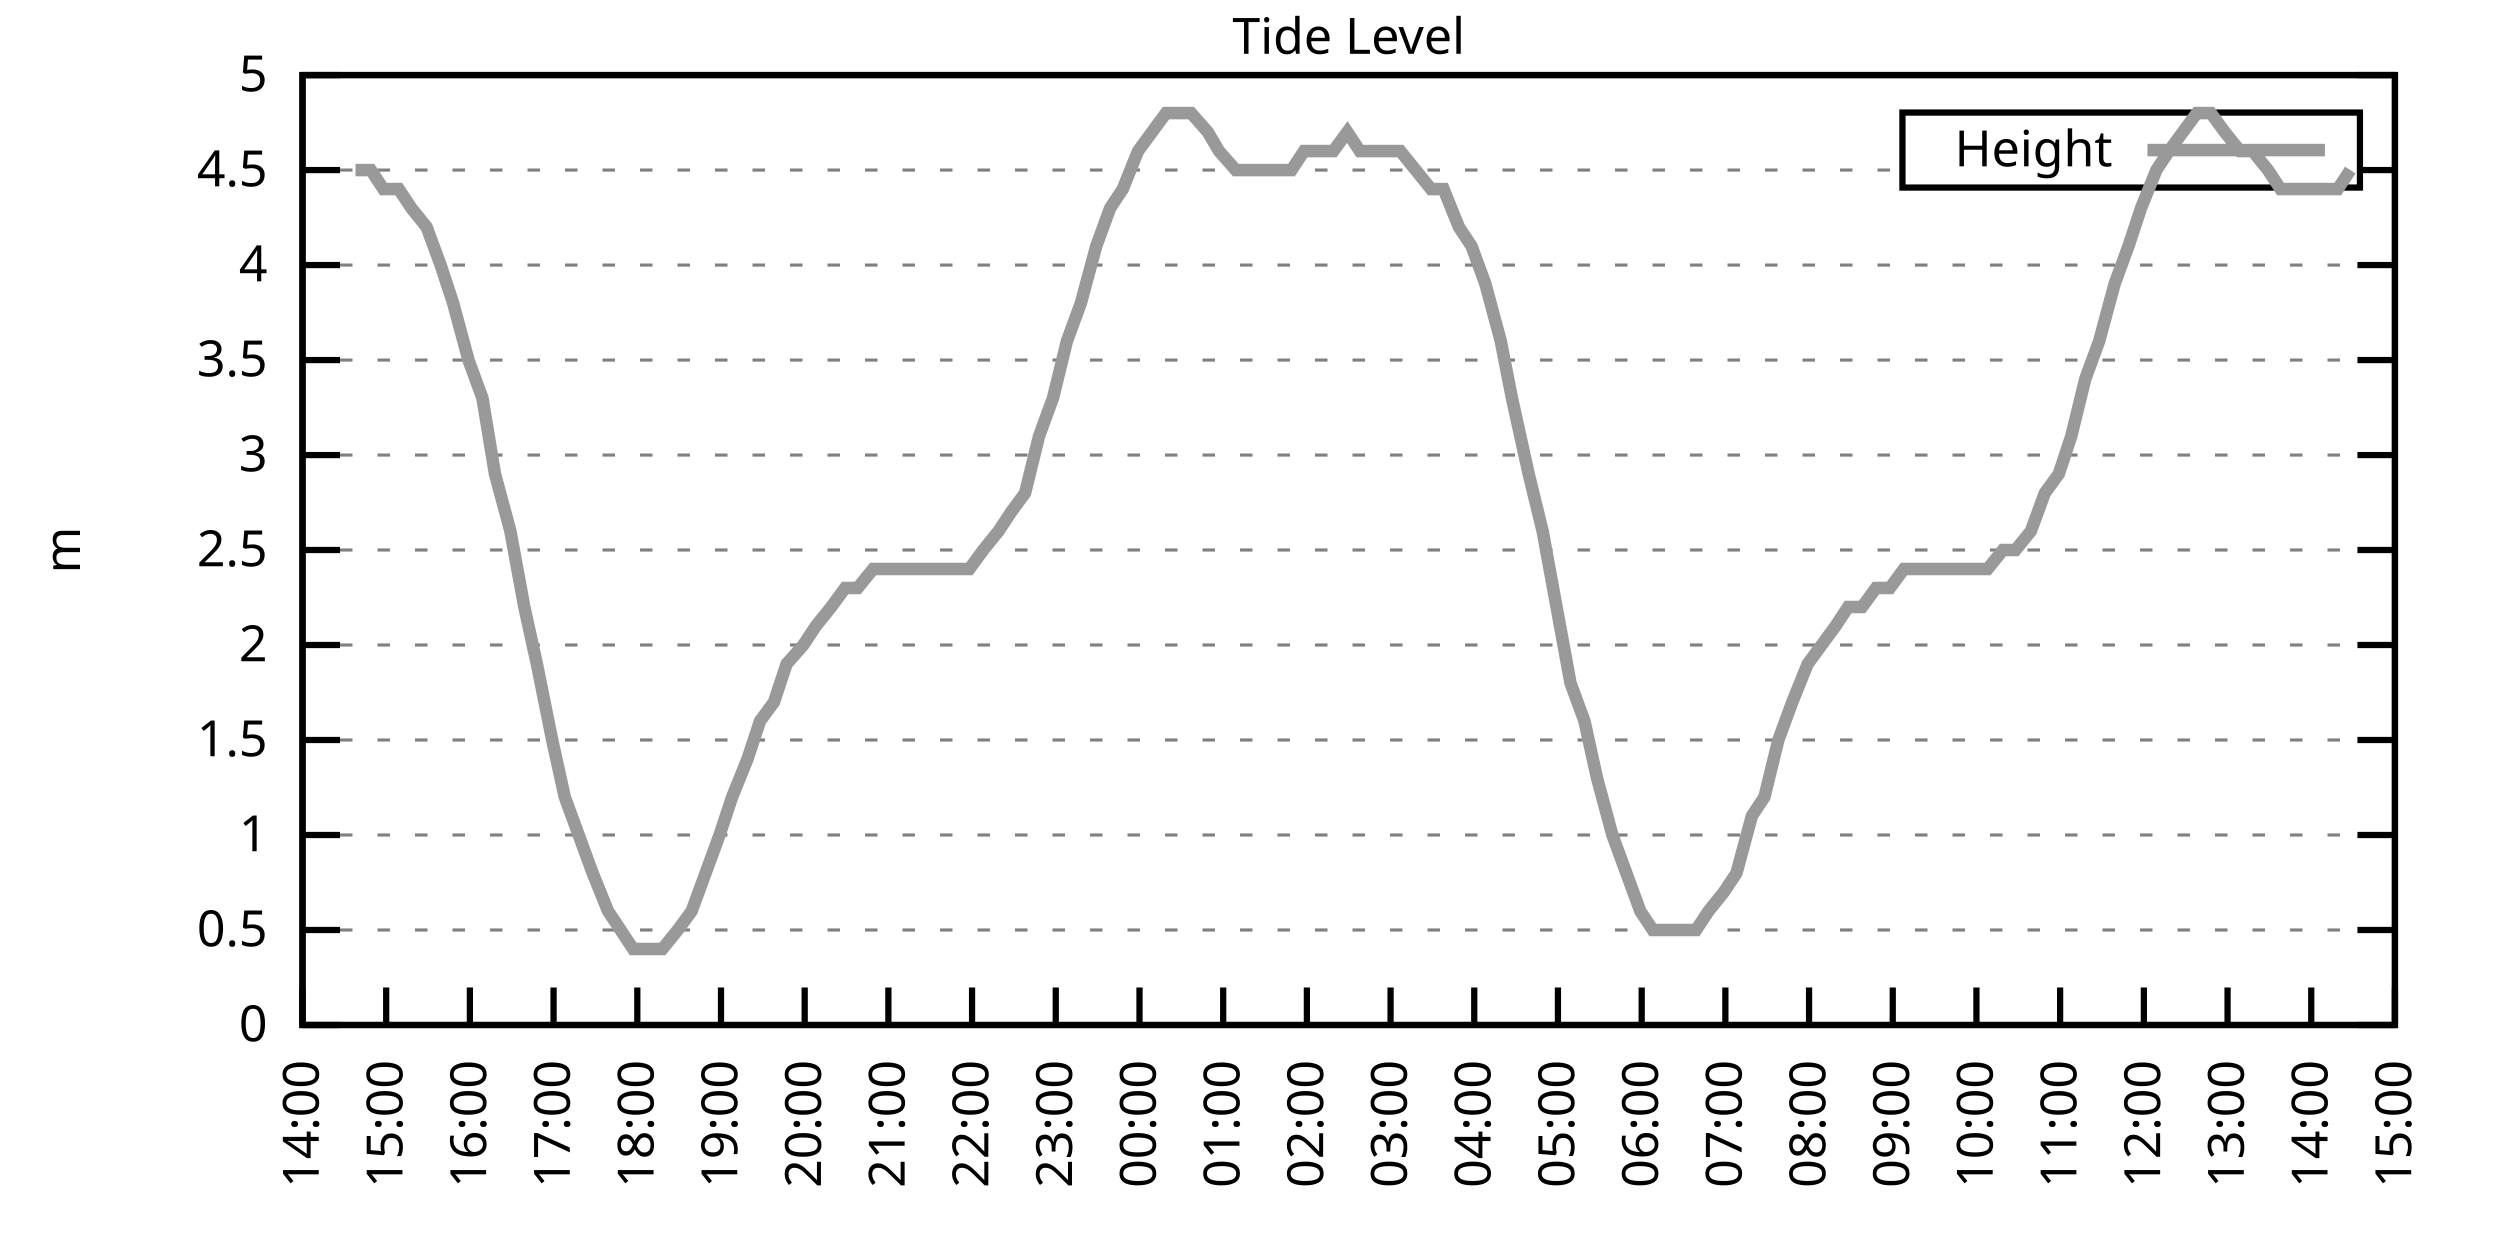
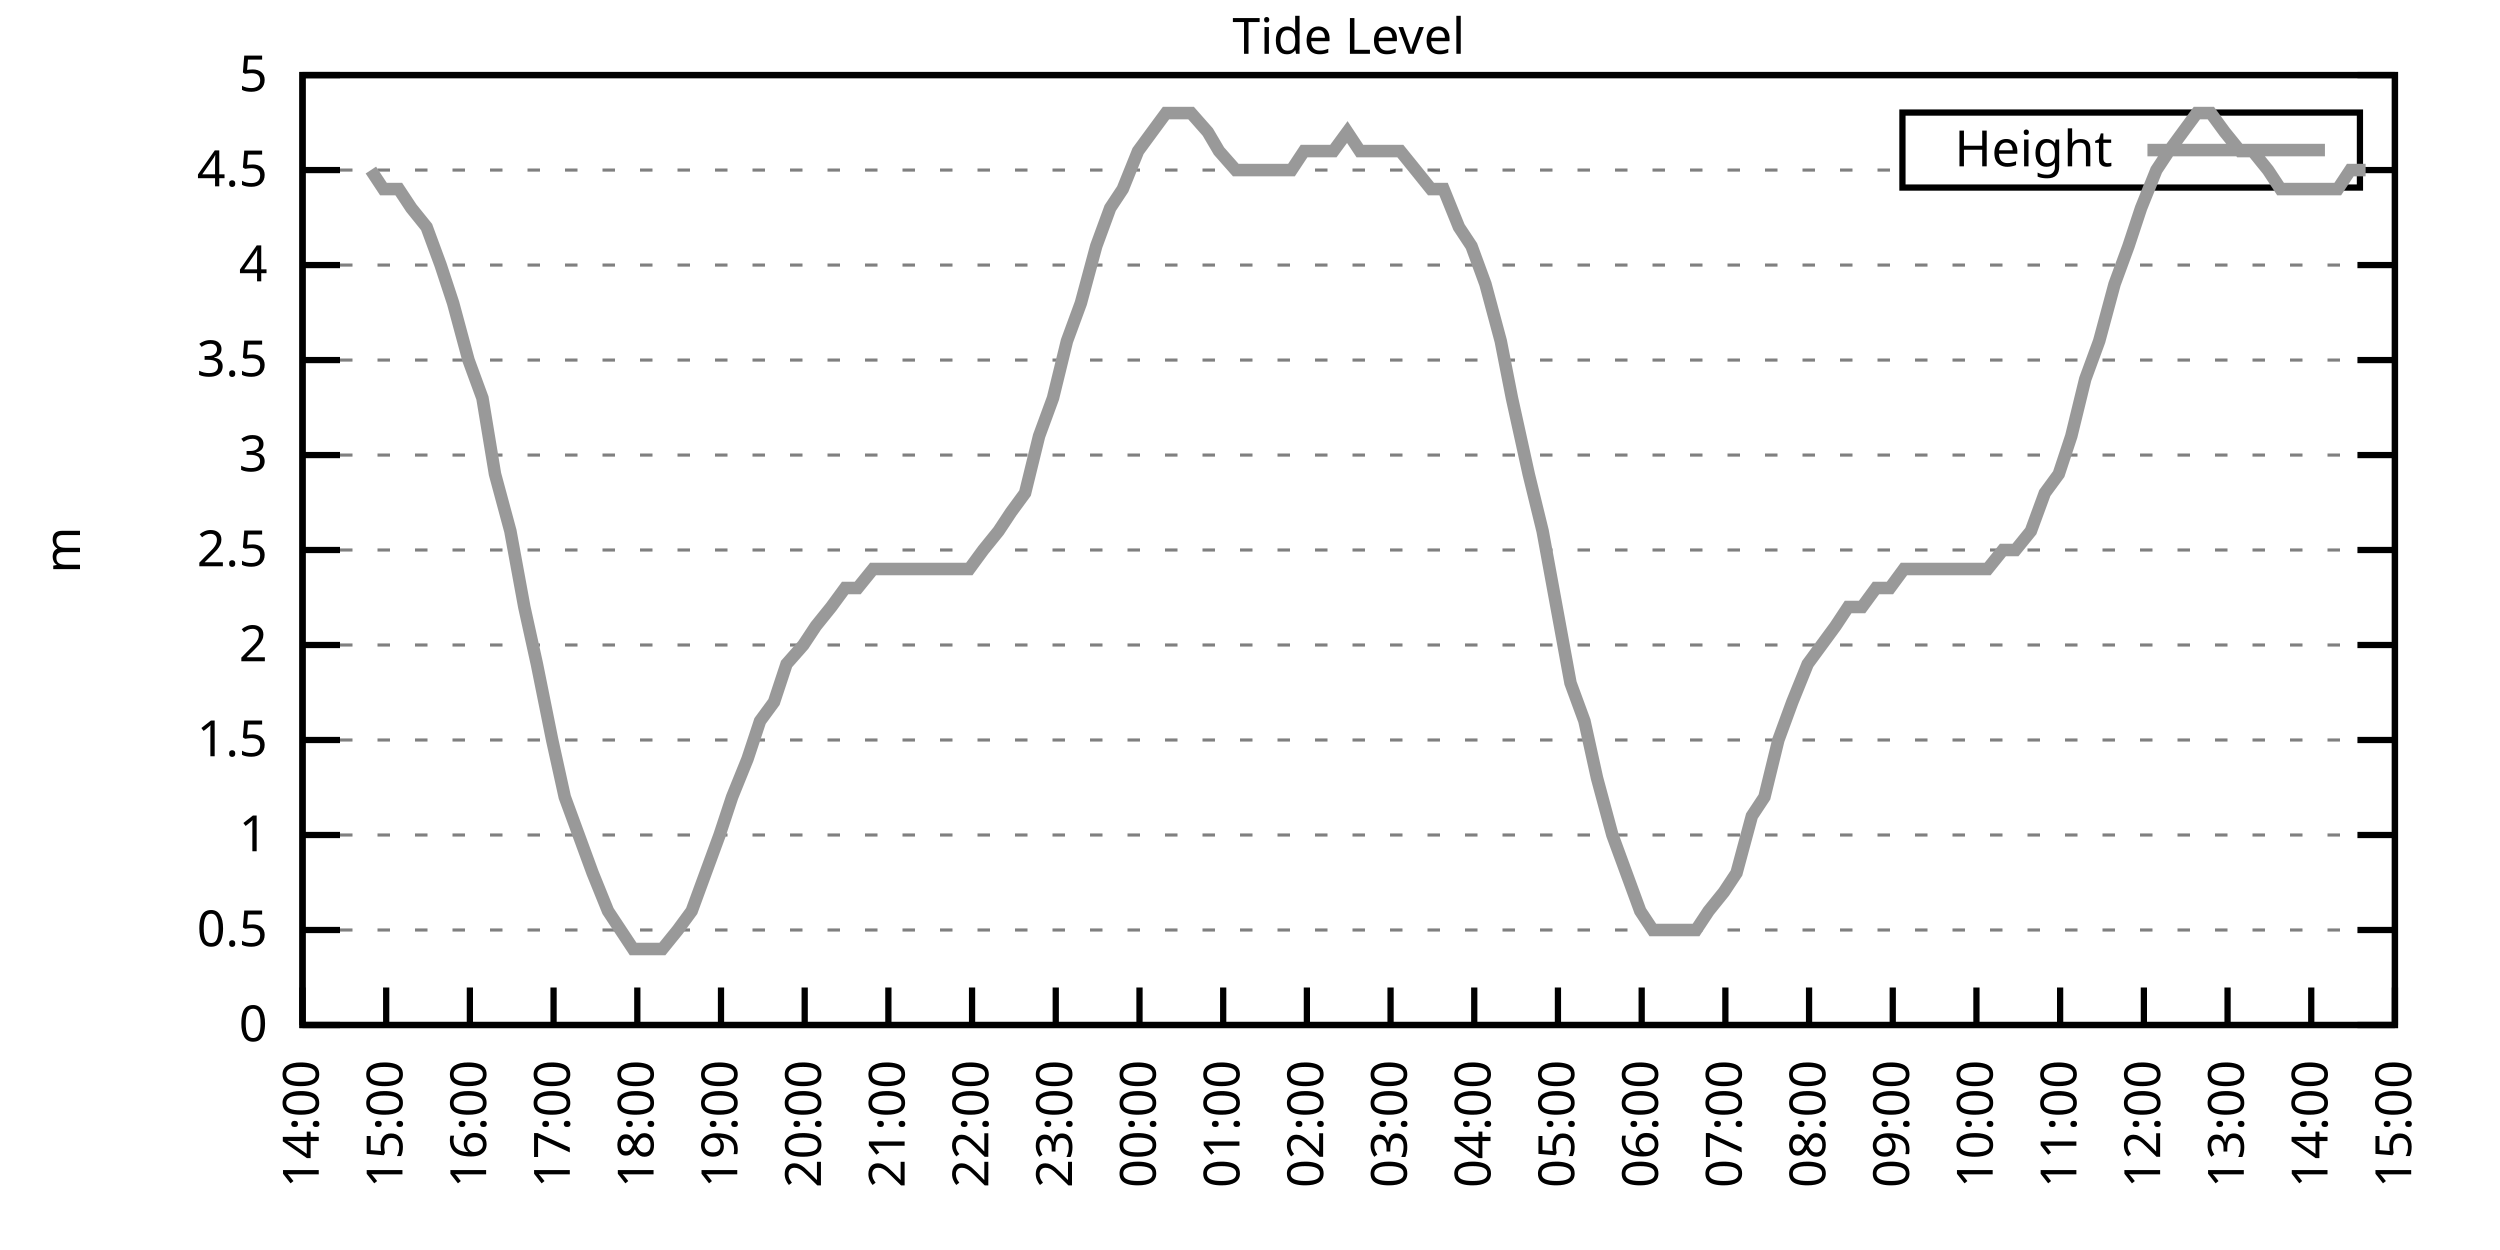
<svg xmlns="http://www.w3.org/2000/svg" xmlns:xlink="http://www.w3.org/1999/xlink" width="400" height="200" viewBox="0 0 400 200">
  <g id="gnuplot_canvas">
    <rect x="0" y="0" width="400" height="200" fill="none" />
    <defs>
      <circle id="gpDot" r="0.5" stroke-width="0.5" stroke="currentColor" />
      <path id="gpPt0" stroke-width="0.333" stroke="currentColor" d="M-1,0 h2 M0,-1 v2" />
      <path id="gpPt1" stroke-width="0.333" stroke="currentColor" d="M-1,-1 L1,1 M1,-1 L-1,1" />
      <path id="gpPt2" stroke-width="0.333" stroke="currentColor" d="M-1,0 L1,0 M0,-1 L0,1 M-1,-1 L1,1 M-1,1 L1,-1" />
      <rect id="gpPt3" stroke-width="0.333" stroke="currentColor" x="-1" y="-1" width="2" height="2" />
      <rect id="gpPt4" stroke-width="0.333" stroke="currentColor" fill="currentColor" x="-1" y="-1" width="2" height="2" />
      <circle id="gpPt5" stroke-width="0.333" stroke="currentColor" cx="0" cy="0" r="1" />
      <use xlink:href="#gpPt5" id="gpPt6" fill="currentColor" stroke="none" />
      <path id="gpPt7" stroke-width="0.333" stroke="currentColor" d="M0,-1.33 L-1.33,0.67 L1.33,0.67 z" />
      <use xlink:href="#gpPt7" id="gpPt8" fill="currentColor" stroke="none" />
      <use xlink:href="#gpPt7" id="gpPt9" stroke="currentColor" transform="rotate(180)" />
      <use xlink:href="#gpPt9" id="gpPt10" fill="currentColor" stroke="none" />
      <use xlink:href="#gpPt3" id="gpPt11" stroke="currentColor" transform="rotate(45)" />
      <use xlink:href="#gpPt11" id="gpPt12" fill="currentColor" stroke="none" />
      <path id="gpPt13" stroke-width="0.333" stroke="currentColor" d="M0,1.330 L1.265,0.411 L0.782,-1.067 L-0.782,-1.076 L-1.265,0.411 z" />
      <use xlink:href="#gpPt13" id="gpPt14" fill="currentColor" stroke="none" />
      <filter id="textbox" filterUnits="objectBoundingBox" x="0" y="0" height="1" width="1">
        <feFlood flood-color="white" flood-opacity="1" result="bgnd" />
        <feComposite in="SourceGraphic" in2="bgnd" operator="atop" />
      </filter>
      <filter id="greybox" filterUnits="objectBoundingBox" x="0" y="0" height="1" width="1">
        <feFlood flood-color="lightgrey" flood-opacity="1" result="grey" />
        <feComposite in="SourceGraphic" in2="grey" operator="atop" />
      </filter>
    </defs>
    <g fill="none" color="white" stroke="currentColor" stroke-width="1.00" stroke-linecap="butt" stroke-linejoin="miter">
</g>
    <g fill="none" color="black" stroke="currentColor" stroke-width="1.00" stroke-linecap="butt" stroke-linejoin="miter">
      <g stroke="none" shape-rendering="crispEdges">
        <polygon fill="rgb(255, 255, 255)" points="48.40,164.00 383.18,164.00 383.18,12.02 48.40,12.02 " />
      </g>
    </g>
    <g fill="none" color="black" stroke="currentColor" stroke-width="1.00" stroke-linecap="butt" stroke-linejoin="miter">
</g>
    <g fill="none" color="black" stroke="black" stroke-width="0.50" stroke-linecap="butt" stroke-linejoin="miter">
</g>
    <g fill="none" color="gray" stroke="currentColor" stroke-width="0.50" stroke-linecap="butt" stroke-linejoin="miter">
      <path stroke="gray" stroke-dasharray="2,4" class="gridline" d="M48.40,164.00 L383.19,164.00  " />
    </g>
    <g fill="none" color="gray" stroke="gray" stroke-width="1.00" stroke-linecap="butt" stroke-linejoin="miter">
</g>
    <g fill="none" color="black" stroke="currentColor" stroke-width="1.00" stroke-linecap="butt" stroke-linejoin="miter">
      <path stroke="black" d="M48.40,164.00 L54.40,164.00 M383.19,164.00 L377.19,164.00  " />
      <g transform="translate(42.80,166.60)" stroke="none" fill="black" font-family="Sans" font-size="8.00" text-anchor="end">
        <text>
          <tspan font-family="Sans"> 0</tspan>
        </text>
      </g>
    </g>
    <g fill="none" color="black" stroke="currentColor" stroke-width="1.00" stroke-linecap="butt" stroke-linejoin="miter">
</g>
    <g fill="none" color="black" stroke="black" stroke-width="0.50" stroke-linecap="butt" stroke-linejoin="miter">
</g>
    <g fill="none" color="gray" stroke="currentColor" stroke-width="0.50" stroke-linecap="butt" stroke-linejoin="miter">
      <path stroke="gray" stroke-dasharray="2,4" class="gridline" d="M48.40,148.80 L383.19,148.80  " />
    </g>
    <g fill="none" color="gray" stroke="gray" stroke-width="1.00" stroke-linecap="butt" stroke-linejoin="miter">
</g>
    <g fill="none" color="black" stroke="currentColor" stroke-width="1.00" stroke-linecap="butt" stroke-linejoin="miter">
      <path stroke="black" d="M48.40,148.80 L54.40,148.80 M383.19,148.80 L377.19,148.80  " />
      <g transform="translate(42.80,151.40)" stroke="none" fill="black" font-family="Sans" font-size="8.00" text-anchor="end">
        <text>
          <tspan font-family="Sans"> 0.5</tspan>
        </text>
      </g>
    </g>
    <g fill="none" color="black" stroke="currentColor" stroke-width="1.00" stroke-linecap="butt" stroke-linejoin="miter">
</g>
    <g fill="none" color="black" stroke="black" stroke-width="0.50" stroke-linecap="butt" stroke-linejoin="miter">
</g>
    <g fill="none" color="gray" stroke="currentColor" stroke-width="0.50" stroke-linecap="butt" stroke-linejoin="miter">
      <path stroke="gray" stroke-dasharray="2,4" class="gridline" d="M48.40,133.60 L383.19,133.60  " />
    </g>
    <g fill="none" color="gray" stroke="gray" stroke-width="1.00" stroke-linecap="butt" stroke-linejoin="miter">
</g>
    <g fill="none" color="black" stroke="currentColor" stroke-width="1.00" stroke-linecap="butt" stroke-linejoin="miter">
      <path stroke="black" d="M48.40,133.60 L54.40,133.60 M383.19,133.60 L377.19,133.60  " />
      <g transform="translate(42.80,136.20)" stroke="none" fill="black" font-family="Sans" font-size="8.00" text-anchor="end">
        <text>
          <tspan font-family="Sans"> 1</tspan>
        </text>
      </g>
    </g>
    <g fill="none" color="black" stroke="currentColor" stroke-width="1.00" stroke-linecap="butt" stroke-linejoin="miter">
</g>
    <g fill="none" color="black" stroke="black" stroke-width="0.50" stroke-linecap="butt" stroke-linejoin="miter">
</g>
    <g fill="none" color="gray" stroke="currentColor" stroke-width="0.50" stroke-linecap="butt" stroke-linejoin="miter">
      <path stroke="gray" stroke-dasharray="2,4" class="gridline" d="M48.40,118.40 L383.19,118.40  " />
    </g>
    <g fill="none" color="gray" stroke="gray" stroke-width="1.00" stroke-linecap="butt" stroke-linejoin="miter">
</g>
    <g fill="none" color="black" stroke="currentColor" stroke-width="1.00" stroke-linecap="butt" stroke-linejoin="miter">
      <path stroke="black" d="M48.40,118.40 L54.40,118.40 M383.19,118.40 L377.19,118.40  " />
      <g transform="translate(42.80,121.00)" stroke="none" fill="black" font-family="Sans" font-size="8.00" text-anchor="end">
        <text>
          <tspan font-family="Sans"> 1.5</tspan>
        </text>
      </g>
    </g>
    <g fill="none" color="black" stroke="currentColor" stroke-width="1.00" stroke-linecap="butt" stroke-linejoin="miter">
</g>
    <g fill="none" color="black" stroke="black" stroke-width="0.50" stroke-linecap="butt" stroke-linejoin="miter">
</g>
    <g fill="none" color="gray" stroke="currentColor" stroke-width="0.50" stroke-linecap="butt" stroke-linejoin="miter">
      <path stroke="gray" stroke-dasharray="2,4" class="gridline" d="M48.40,103.20 L383.19,103.20  " />
    </g>
    <g fill="none" color="gray" stroke="gray" stroke-width="1.00" stroke-linecap="butt" stroke-linejoin="miter">
</g>
    <g fill="none" color="black" stroke="currentColor" stroke-width="1.00" stroke-linecap="butt" stroke-linejoin="miter">
      <path stroke="black" d="M48.40,103.20 L54.40,103.20 M383.19,103.20 L377.19,103.20  " />
      <g transform="translate(42.80,105.80)" stroke="none" fill="black" font-family="Sans" font-size="8.00" text-anchor="end">
        <text>
          <tspan font-family="Sans"> 2</tspan>
        </text>
      </g>
    </g>
    <g fill="none" color="black" stroke="currentColor" stroke-width="1.00" stroke-linecap="butt" stroke-linejoin="miter">
</g>
    <g fill="none" color="black" stroke="black" stroke-width="0.50" stroke-linecap="butt" stroke-linejoin="miter">
</g>
    <g fill="none" color="gray" stroke="currentColor" stroke-width="0.50" stroke-linecap="butt" stroke-linejoin="miter">
      <path stroke="gray" stroke-dasharray="2,4" class="gridline" d="M48.40,88.00 L383.19,88.00  " />
    </g>
    <g fill="none" color="gray" stroke="gray" stroke-width="1.00" stroke-linecap="butt" stroke-linejoin="miter">
</g>
    <g fill="none" color="black" stroke="currentColor" stroke-width="1.00" stroke-linecap="butt" stroke-linejoin="miter">
      <path stroke="black" d="M48.40,88.00 L54.40,88.00 M383.19,88.00 L377.19,88.00  " />
      <g transform="translate(42.80,90.60)" stroke="none" fill="black" font-family="Sans" font-size="8.00" text-anchor="end">
        <text>
          <tspan font-family="Sans"> 2.5</tspan>
        </text>
      </g>
    </g>
    <g fill="none" color="black" stroke="currentColor" stroke-width="1.00" stroke-linecap="butt" stroke-linejoin="miter">
</g>
    <g fill="none" color="black" stroke="black" stroke-width="0.50" stroke-linecap="butt" stroke-linejoin="miter">
</g>
    <g fill="none" color="gray" stroke="currentColor" stroke-width="0.50" stroke-linecap="butt" stroke-linejoin="miter">
      <path stroke="gray" stroke-dasharray="2,4" class="gridline" d="M48.40,72.81 L383.19,72.81  " />
    </g>
    <g fill="none" color="gray" stroke="gray" stroke-width="1.00" stroke-linecap="butt" stroke-linejoin="miter">
</g>
    <g fill="none" color="black" stroke="currentColor" stroke-width="1.00" stroke-linecap="butt" stroke-linejoin="miter">
      <path stroke="black" d="M48.40,72.81 L54.40,72.81 M383.19,72.81 L377.19,72.81  " />
      <g transform="translate(42.80,75.41)" stroke="none" fill="black" font-family="Sans" font-size="8.00" text-anchor="end">
        <text>
          <tspan font-family="Sans"> 3</tspan>
        </text>
      </g>
    </g>
    <g fill="none" color="black" stroke="currentColor" stroke-width="1.00" stroke-linecap="butt" stroke-linejoin="miter">
</g>
    <g fill="none" color="black" stroke="black" stroke-width="0.50" stroke-linecap="butt" stroke-linejoin="miter">
</g>
    <g fill="none" color="gray" stroke="currentColor" stroke-width="0.50" stroke-linecap="butt" stroke-linejoin="miter">
      <path stroke="gray" stroke-dasharray="2,4" class="gridline" d="M48.40,57.61 L383.19,57.61  " />
    </g>
    <g fill="none" color="gray" stroke="gray" stroke-width="1.00" stroke-linecap="butt" stroke-linejoin="miter">
</g>
    <g fill="none" color="black" stroke="currentColor" stroke-width="1.00" stroke-linecap="butt" stroke-linejoin="miter">
      <path stroke="black" d="M48.40,57.61 L54.40,57.61 M383.19,57.61 L377.19,57.61  " />
      <g transform="translate(42.80,60.21)" stroke="none" fill="black" font-family="Sans" font-size="8.00" text-anchor="end">
        <text>
          <tspan font-family="Sans"> 3.5</tspan>
        </text>
      </g>
    </g>
    <g fill="none" color="black" stroke="currentColor" stroke-width="1.00" stroke-linecap="butt" stroke-linejoin="miter">
</g>
    <g fill="none" color="black" stroke="black" stroke-width="0.50" stroke-linecap="butt" stroke-linejoin="miter">
</g>
    <g fill="none" color="gray" stroke="currentColor" stroke-width="0.50" stroke-linecap="butt" stroke-linejoin="miter">
      <path stroke="gray" stroke-dasharray="2,4" class="gridline" d="M48.40,42.41 L383.19,42.41  " />
    </g>
    <g fill="none" color="gray" stroke="gray" stroke-width="1.00" stroke-linecap="butt" stroke-linejoin="miter">
</g>
    <g fill="none" color="black" stroke="currentColor" stroke-width="1.00" stroke-linecap="butt" stroke-linejoin="miter">
      <path stroke="black" d="M48.40,42.41 L54.40,42.41 M383.19,42.41 L377.19,42.41  " />
      <g transform="translate(42.80,45.01)" stroke="none" fill="black" font-family="Sans" font-size="8.00" text-anchor="end">
        <text>
          <tspan font-family="Sans"> 4</tspan>
        </text>
      </g>
    </g>
    <g fill="none" color="black" stroke="currentColor" stroke-width="1.00" stroke-linecap="butt" stroke-linejoin="miter">
</g>
    <g fill="none" color="black" stroke="black" stroke-width="0.50" stroke-linecap="butt" stroke-linejoin="miter">
</g>
    <g fill="none" color="gray" stroke="currentColor" stroke-width="0.50" stroke-linecap="butt" stroke-linejoin="miter">
      <path stroke="gray" stroke-dasharray="2,4" class="gridline" d="M48.40,27.21 L304.39,27.21 M377.59,27.21 L383.19,27.21  " />
    </g>
    <g fill="none" color="gray" stroke="gray" stroke-width="1.00" stroke-linecap="butt" stroke-linejoin="miter">
</g>
    <g fill="none" color="black" stroke="currentColor" stroke-width="1.00" stroke-linecap="butt" stroke-linejoin="miter">
      <path stroke="black" d="M48.40,27.21 L54.40,27.21 M383.19,27.21 L377.19,27.21  " />
      <g transform="translate(42.80,29.81)" stroke="none" fill="black" font-family="Sans" font-size="8.00" text-anchor="end">
        <text>
          <tspan font-family="Sans"> 4.5</tspan>
        </text>
      </g>
    </g>
    <g fill="none" color="black" stroke="currentColor" stroke-width="1.00" stroke-linecap="butt" stroke-linejoin="miter">
</g>
    <g fill="none" color="black" stroke="black" stroke-width="0.50" stroke-linecap="butt" stroke-linejoin="miter">
</g>
    <g fill="none" color="gray" stroke="currentColor" stroke-width="0.50" stroke-linecap="butt" stroke-linejoin="miter">
      <path stroke="gray" stroke-dasharray="2,4" class="gridline" d="M48.40,12.01 L383.19,12.01  " />
    </g>
    <g fill="none" color="gray" stroke="gray" stroke-width="1.00" stroke-linecap="butt" stroke-linejoin="miter">
</g>
    <g fill="none" color="black" stroke="currentColor" stroke-width="1.00" stroke-linecap="butt" stroke-linejoin="miter">
      <path stroke="black" d="M48.40,12.01 L54.40,12.01 M383.19,12.01 L377.19,12.01  " />
      <g transform="translate(42.80,14.61)" stroke="none" fill="black" font-family="Sans" font-size="8.00" text-anchor="end">
        <text>
          <tspan font-family="Sans"> 5</tspan>
        </text>
      </g>
    </g>
    <g fill="none" color="black" stroke="currentColor" stroke-width="1.00" stroke-linecap="butt" stroke-linejoin="miter">
      <path stroke="black" d="M48.40,164.00 L48.40,158.00  " />
      <g transform="translate(51.00,169.60) rotate(270.00)" stroke="none" fill="black" font-family="Sans" font-size="8.00" text-anchor="end">
        <text>
          <tspan font-family="Sans">14:00</tspan>
        </text>
      </g>
    </g>
    <g fill="none" color="black" stroke="currentColor" stroke-width="1.00" stroke-linecap="butt" stroke-linejoin="miter">
      <path stroke="black" d="M61.79,164.00 L61.79,158.00  " />
      <g transform="translate(64.39,169.60) rotate(270.00)" stroke="none" fill="black" font-family="Sans" font-size="8.00" text-anchor="end">
        <text>
          <tspan font-family="Sans">15:00</tspan>
        </text>
      </g>
    </g>
    <g fill="none" color="black" stroke="currentColor" stroke-width="1.00" stroke-linecap="butt" stroke-linejoin="miter">
      <path stroke="black" d="M75.18,164.00 L75.18,158.00  " />
      <g transform="translate(77.78,169.60) rotate(270.00)" stroke="none" fill="black" font-family="Sans" font-size="8.00" text-anchor="end">
        <text>
          <tspan font-family="Sans">16:00</tspan>
        </text>
      </g>
    </g>
    <g fill="none" color="black" stroke="currentColor" stroke-width="1.00" stroke-linecap="butt" stroke-linejoin="miter">
      <path stroke="black" d="M88.57,164.00 L88.57,158.00  " />
      <g transform="translate(91.17,169.60) rotate(270.00)" stroke="none" fill="black" font-family="Sans" font-size="8.00" text-anchor="end">
        <text>
          <tspan font-family="Sans">17:00</tspan>
        </text>
      </g>
    </g>
    <g fill="none" color="black" stroke="currentColor" stroke-width="1.00" stroke-linecap="butt" stroke-linejoin="miter">
      <path stroke="black" d="M101.97,164.00 L101.97,158.00  " />
      <g transform="translate(104.57,169.60) rotate(270.00)" stroke="none" fill="black" font-family="Sans" font-size="8.00" text-anchor="end">
        <text>
          <tspan font-family="Sans">18:00</tspan>
        </text>
      </g>
    </g>
    <g fill="none" color="black" stroke="currentColor" stroke-width="1.00" stroke-linecap="butt" stroke-linejoin="miter">
      <path stroke="black" d="M115.36,164.00 L115.36,158.00  " />
      <g transform="translate(117.96,169.60) rotate(270.00)" stroke="none" fill="black" font-family="Sans" font-size="8.00" text-anchor="end">
        <text>
          <tspan font-family="Sans">19:00</tspan>
        </text>
      </g>
    </g>
    <g fill="none" color="black" stroke="currentColor" stroke-width="1.00" stroke-linecap="butt" stroke-linejoin="miter">
      <path stroke="black" d="M128.75,164.00 L128.75,158.00  " />
      <g transform="translate(131.35,169.60) rotate(270.00)" stroke="none" fill="black" font-family="Sans" font-size="8.00" text-anchor="end">
        <text>
          <tspan font-family="Sans">20:00</tspan>
        </text>
      </g>
    </g>
    <g fill="none" color="black" stroke="currentColor" stroke-width="1.00" stroke-linecap="butt" stroke-linejoin="miter">
      <path stroke="black" d="M142.14,164.00 L142.14,158.00  " />
      <g transform="translate(144.74,169.60) rotate(270.00)" stroke="none" fill="black" font-family="Sans" font-size="8.00" text-anchor="end">
        <text>
          <tspan font-family="Sans">21:00</tspan>
        </text>
      </g>
    </g>
    <g fill="none" color="black" stroke="currentColor" stroke-width="1.00" stroke-linecap="butt" stroke-linejoin="miter">
      <path stroke="black" d="M155.53,164.00 L155.53,158.00  " />
      <g transform="translate(158.13,169.60) rotate(270.00)" stroke="none" fill="black" font-family="Sans" font-size="8.00" text-anchor="end">
        <text>
          <tspan font-family="Sans">22:00</tspan>
        </text>
      </g>
    </g>
    <g fill="none" color="black" stroke="currentColor" stroke-width="1.00" stroke-linecap="butt" stroke-linejoin="miter">
      <path stroke="black" d="M168.92,164.00 L168.92,158.00  " />
      <g transform="translate(171.52,169.60) rotate(270.00)" stroke="none" fill="black" font-family="Sans" font-size="8.00" text-anchor="end">
        <text>
          <tspan font-family="Sans">23:00</tspan>
        </text>
      </g>
    </g>
    <g fill="none" color="black" stroke="currentColor" stroke-width="1.00" stroke-linecap="butt" stroke-linejoin="miter">
      <path stroke="black" d="M182.32,164.00 L182.32,158.00  " />
      <g transform="translate(184.92,169.60) rotate(270.00)" stroke="none" fill="black" font-family="Sans" font-size="8.00" text-anchor="end">
        <text>
          <tspan font-family="Sans">00:00</tspan>
        </text>
      </g>
    </g>
    <g fill="none" color="black" stroke="currentColor" stroke-width="1.00" stroke-linecap="butt" stroke-linejoin="miter">
      <path stroke="black" d="M195.71,164.00 L195.71,158.00  " />
      <g transform="translate(198.31,169.60) rotate(270.00)" stroke="none" fill="black" font-family="Sans" font-size="8.00" text-anchor="end">
        <text>
          <tspan font-family="Sans">01:00</tspan>
        </text>
      </g>
    </g>
    <g fill="none" color="black" stroke="currentColor" stroke-width="1.00" stroke-linecap="butt" stroke-linejoin="miter">
      <path stroke="black" d="M209.10,164.00 L209.10,158.00  " />
      <g transform="translate(211.70,169.60) rotate(270.00)" stroke="none" fill="black" font-family="Sans" font-size="8.00" text-anchor="end">
        <text>
          <tspan font-family="Sans">02:00</tspan>
        </text>
      </g>
    </g>
    <g fill="none" color="black" stroke="currentColor" stroke-width="1.00" stroke-linecap="butt" stroke-linejoin="miter">
      <path stroke="black" d="M222.49,164.00 L222.49,158.00  " />
      <g transform="translate(225.09,169.60) rotate(270.00)" stroke="none" fill="black" font-family="Sans" font-size="8.00" text-anchor="end">
        <text>
          <tspan font-family="Sans">03:00</tspan>
        </text>
      </g>
    </g>
    <g fill="none" color="black" stroke="currentColor" stroke-width="1.00" stroke-linecap="butt" stroke-linejoin="miter">
      <path stroke="black" d="M235.88,164.00 L235.88,158.00  " />
      <g transform="translate(238.48,169.60) rotate(270.00)" stroke="none" fill="black" font-family="Sans" font-size="8.00" text-anchor="end">
        <text>
          <tspan font-family="Sans">04:00</tspan>
        </text>
      </g>
    </g>
    <g fill="none" color="black" stroke="currentColor" stroke-width="1.00" stroke-linecap="butt" stroke-linejoin="miter">
      <path stroke="black" d="M249.27,164.00 L249.27,158.00  " />
      <g transform="translate(251.87,169.60) rotate(270.00)" stroke="none" fill="black" font-family="Sans" font-size="8.00" text-anchor="end">
        <text>
          <tspan font-family="Sans">05:00</tspan>
        </text>
      </g>
    </g>
    <g fill="none" color="black" stroke="currentColor" stroke-width="1.00" stroke-linecap="butt" stroke-linejoin="miter">
      <path stroke="black" d="M262.67,164.00 L262.67,158.00  " />
      <g transform="translate(265.27,169.60) rotate(270.00)" stroke="none" fill="black" font-family="Sans" font-size="8.00" text-anchor="end">
        <text>
          <tspan font-family="Sans">06:00</tspan>
        </text>
      </g>
    </g>
    <g fill="none" color="black" stroke="currentColor" stroke-width="1.00" stroke-linecap="butt" stroke-linejoin="miter">
      <path stroke="black" d="M276.06,164.00 L276.06,158.00  " />
      <g transform="translate(278.66,169.60) rotate(270.00)" stroke="none" fill="black" font-family="Sans" font-size="8.00" text-anchor="end">
        <text>
          <tspan font-family="Sans">07:00</tspan>
        </text>
      </g>
    </g>
    <g fill="none" color="black" stroke="currentColor" stroke-width="1.00" stroke-linecap="butt" stroke-linejoin="miter">
      <path stroke="black" d="M289.45,164.00 L289.45,158.00  " />
      <g transform="translate(292.05,169.60) rotate(270.00)" stroke="none" fill="black" font-family="Sans" font-size="8.00" text-anchor="end">
        <text>
          <tspan font-family="Sans">08:00</tspan>
        </text>
      </g>
    </g>
    <g fill="none" color="black" stroke="currentColor" stroke-width="1.00" stroke-linecap="butt" stroke-linejoin="miter">
      <path stroke="black" d="M302.84,164.00 L302.84,158.00  " />
      <g transform="translate(305.44,169.60) rotate(270.00)" stroke="none" fill="black" font-family="Sans" font-size="8.00" text-anchor="end">
        <text>
          <tspan font-family="Sans">09:00</tspan>
        </text>
      </g>
    </g>
    <g fill="none" color="black" stroke="currentColor" stroke-width="1.00" stroke-linecap="butt" stroke-linejoin="miter">
      <path stroke="black" d="M316.23,164.00 L316.23,158.00  " />
      <g transform="translate(318.83,169.60) rotate(270.00)" stroke="none" fill="black" font-family="Sans" font-size="8.00" text-anchor="end">
        <text>
          <tspan font-family="Sans">10:00</tspan>
        </text>
      </g>
    </g>
    <g fill="none" color="black" stroke="currentColor" stroke-width="1.00" stroke-linecap="butt" stroke-linejoin="miter">
      <path stroke="black" d="M329.62,164.00 L329.62,158.00  " />
      <g transform="translate(332.22,169.60) rotate(270.00)" stroke="none" fill="black" font-family="Sans" font-size="8.00" text-anchor="end">
        <text>
          <tspan font-family="Sans">11:00</tspan>
        </text>
      </g>
    </g>
    <g fill="none" color="black" stroke="currentColor" stroke-width="1.00" stroke-linecap="butt" stroke-linejoin="miter">
      <path stroke="black" d="M343.02,164.00 L343.02,158.00  " />
      <g transform="translate(345.62,169.60) rotate(270.00)" stroke="none" fill="black" font-family="Sans" font-size="8.00" text-anchor="end">
        <text>
          <tspan font-family="Sans">12:00</tspan>
        </text>
      </g>
    </g>
    <g fill="none" color="black" stroke="currentColor" stroke-width="1.00" stroke-linecap="butt" stroke-linejoin="miter">
      <path stroke="black" d="M356.41,164.00 L356.41,158.00  " />
      <g transform="translate(359.01,169.60) rotate(270.00)" stroke="none" fill="black" font-family="Sans" font-size="8.00" text-anchor="end">
        <text>
          <tspan font-family="Sans">13:00</tspan>
        </text>
      </g>
    </g>
    <g fill="none" color="black" stroke="currentColor" stroke-width="1.00" stroke-linecap="butt" stroke-linejoin="miter">
      <path stroke="black" d="M369.80,164.00 L369.80,158.00  " />
      <g transform="translate(372.40,169.60) rotate(270.00)" stroke="none" fill="black" font-family="Sans" font-size="8.00" text-anchor="end">
        <text>
          <tspan font-family="Sans">14:00</tspan>
        </text>
      </g>
    </g>
    <g fill="none" color="black" stroke="currentColor" stroke-width="1.00" stroke-linecap="butt" stroke-linejoin="miter">
      <path stroke="black" d="M383.19,164.00 L383.19,158.00  " />
      <g transform="translate(385.79,169.60) rotate(270.00)" stroke="none" fill="black" font-family="Sans" font-size="8.00" text-anchor="end">
        <text>
          <tspan font-family="Sans">15:00</tspan>
        </text>
      </g>
    </g>
    <g fill="none" color="black" stroke="currentColor" stroke-width="1.00" stroke-linecap="butt" stroke-linejoin="miter">
</g>
    <g fill="none" color="black" stroke="currentColor" stroke-width="1.00" stroke-linecap="butt" stroke-linejoin="miter">
      <path stroke="black" d="M48.40,12.01 L48.40,164.00 L383.19,164.00 L383.19,12.01 L48.40,12.01 Z  " />
    </g>
    <g fill="none" color="black" stroke="currentColor" stroke-width="1.00" stroke-linecap="butt" stroke-linejoin="miter">
</g>
    <g fill="none" color="black" stroke="currentColor" stroke-width="1.00" stroke-linecap="butt" stroke-linejoin="miter">
      <path stroke="black" d="M304.39,30.01 L304.39,18.01 L377.59,18.01 L377.59,30.01 L304.39,30.01 Z  " />
    </g>
    <g id="Tide_level_plot_1">
      <g fill="none" color="white" stroke="black" stroke-width="2.00" stroke-linecap="butt" stroke-linejoin="miter">
</g>
      <g fill="none" color="black" stroke="currentColor" stroke-width="2.00" stroke-linecap="butt" stroke-linejoin="miter">
        <g transform="translate(337.99,26.61)" stroke="none" fill="black" font-family="Sans" font-size="8.00" text-anchor="end">
          <text>
            <tspan font-family="Sans">Height</tspan>
          </text>
        </g>
      </g>
      <g fill="none" color="black" stroke="currentColor" stroke-width="2.00" stroke-linecap="butt" stroke-linejoin="miter">
-         <path stroke="rgb(153, 153, 153)" d="M343.59,24.01 L371.99,24.01 M56.88,27.21 L59.34,27.21 L61.35,30.25 L63.80,30.25 L65.81,33.29 L68.26,36.33   L70.50,42.41 L72.50,48.49 L74.96,57.61 L77.19,63.69 L79.20,75.85 L81.66,84.97 L83.89,97.12 L85.90,106.24   L88.35,118.40 L90.36,127.52 L92.59,133.60 L94.82,139.68 L97.28,145.76 L99.29,148.80 L101.30,151.84 L103.98,151.84   L105.98,151.84 L108.44,148.80 L110.67,145.76 L112.90,139.68 L115.13,133.60 L117.14,127.52 L119.60,121.44 L121.61,115.36   L123.84,112.32 L125.85,106.24 L128.53,103.20 L130.54,100.16 L132.99,97.12 L135.22,94.08 L137.23,94.08 L139.69,91.04   L141.69,91.04 L143.93,91.04 L146.16,91.04 L148.61,91.04 L150.62,91.04 L153.08,91.04 L155.09,91.04 L157.32,88.00   L159.77,84.97 L161.78,81.93 L164.01,78.89 L166.25,69.77 L168.48,63.69 L170.71,54.57 L172.94,48.49 L175.40,39.37   L177.63,33.29 L179.64,30.25 L182.09,24.17 L184.32,21.13 L186.56,18.09 L188.79,18.09 L190.57,18.09 L193.25,21.13   L195.04,24.17 L197.72,27.21 L199.73,27.21 L202.18,27.21 L204.19,27.21 L206.64,27.21 L208.65,24.17 L210.88,24.17   L213.34,24.17 L215.57,21.13 L217.58,24.17 L220.04,24.17 L222.27,24.17 L224.05,24.17 L226.51,27.21 L228.96,30.25   L230.97,30.25 L233.43,36.33 L235.44,39.37 L237.67,45.45 L240.12,54.57 L241.91,63.69 L244.59,75.85 L246.82,84.97   L251.28,109.28 L253.51,115.36 L255.52,124.48 L257.98,133.60 L260.21,139.68 L262.44,145.76 L264.45,148.80 L266.68,148.80   L269.14,148.80 L271.37,148.80 L273.38,145.76 L275.83,142.72 L277.84,139.68 L280.30,130.56 L282.31,127.52 L284.54,118.40   L286.77,112.32 L289.23,106.24 L291.46,103.20 L293.69,100.16 L295.70,97.12 L297.93,97.12 L300.16,94.08 L302.39,94.08   L304.63,91.04 L307.08,91.04 L309.31,91.04 L311.54,91.04 L313.78,91.04 L315.79,91.04 L318.02,91.04 L320.47,88.00   L322.48,88.00 L324.94,84.97 L327.17,78.89 L329.40,75.85 L331.41,69.77 L333.64,60.65 L335.87,54.57 L338.33,45.45   L340.56,39.37 L342.57,33.29 L345.02,27.21 L347.03,24.17 L349.26,21.13 L351.50,18.09 L353.73,18.09 L355.96,21.13   L358.42,24.17 L360.42,24.17 L362.88,27.21 L364.89,30.25 L367.12,30.25 L369.35,30.25 L371.81,30.25 L374.04,30.25   L376.05,27.21  " />
+         <path stroke="rgb(153, 153, 153)" d="M343.59,24.01 L371.99,24.01 M59.34,27.21 L61.35,30.25 L63.80,30.25 L65.81,33.29 L68.26,36.33 L70.50,42.41   L72.50,48.49 L74.96,57.61 L77.19,63.69 L79.20,75.85 L81.66,84.97 L83.89,97.12 L85.90,106.24 L88.35,118.40   L90.36,127.52 L92.59,133.60 L94.82,139.68 L97.28,145.76 L99.29,148.80 L101.30,151.84 L103.98,151.84 L105.98,151.84   L108.44,148.80 L110.67,145.76 L112.90,139.68 L115.13,133.60 L117.14,127.52 L119.60,121.44 L121.61,115.36 L123.84,112.32   L125.85,106.24 L128.53,103.20 L130.54,100.16 L132.99,97.12 L135.22,94.08 L137.23,94.08 L139.69,91.04 L141.69,91.04   L143.93,91.04 L146.16,91.04 L148.61,91.04 L150.62,91.04 L153.08,91.04 L155.09,91.04 L157.32,88.00 L159.77,84.97   L161.78,81.93 L164.01,78.89 L166.25,69.77 L168.48,63.69 L170.71,54.57 L172.94,48.49 L175.40,39.37 L177.63,33.29   L179.64,30.25 L182.09,24.17 L184.32,21.13 L186.56,18.09 L188.79,18.09 L190.57,18.09 L193.25,21.13 L195.04,24.17   L197.72,27.21 L199.73,27.21 L202.18,27.21 L204.19,27.21 L206.64,27.21 L208.65,24.17 L210.88,24.17 L213.34,24.17   L215.57,21.13 L217.58,24.17 L220.04,24.17 L222.27,24.17 L224.05,24.17 L226.51,27.21 L228.96,30.25 L230.97,30.25   L233.43,36.33 L235.44,39.37 L237.67,45.45 L240.12,54.57 L241.91,63.69 L244.59,75.85 L246.82,84.97 L251.28,109.28   L253.51,115.36 L255.52,124.48 L257.98,133.60 L260.21,139.68 L262.44,145.76 L264.45,148.80 L266.68,148.80 L269.14,148.80   L271.37,148.80 L273.38,145.76 L275.83,142.72 L277.84,139.68 L280.30,130.56 L282.31,127.52 L284.54,118.40 L286.77,112.32   L289.23,106.24 L291.46,103.20 L293.69,100.16 L295.70,97.12 L297.93,97.12 L300.16,94.08 L302.39,94.08 L304.63,91.04   L307.08,91.04 L309.31,91.04 L311.54,91.04 L313.78,91.04 L315.79,91.04 L318.02,91.04 L320.47,88.00 L322.48,88.00   L324.94,84.97 L327.17,78.89 L329.40,75.85 L331.41,69.77 L333.64,60.65 L335.87,54.57 L338.33,45.45 L340.56,39.37   L342.57,33.29 L345.02,27.21 L347.03,24.17 L349.26,21.13 L351.50,18.09 L353.73,18.09 L355.96,21.13 L358.42,24.17   L360.42,24.17 L362.88,27.21 L364.89,30.25 L367.12,30.25 L369.35,30.25 L371.81,30.25 L374.04,30.25 L376.05,27.21   L378.50,27.21  " />
      </g>
    </g>
    <g fill="none" color="black" stroke="currentColor" stroke-width="2.00" stroke-linecap="butt" stroke-linejoin="miter">
</g>
    <g fill="none" color="black" stroke="black" stroke-width="1.00" stroke-linecap="butt" stroke-linejoin="miter">
</g>
    <g fill="none" color="black" stroke="currentColor" stroke-width="1.00" stroke-linecap="butt" stroke-linejoin="miter">
      <path stroke="black" d="M48.40,12.01 L48.40,164.00 L383.19,164.00 L383.19,12.01 L48.40,12.01 Z  " />
      <g transform="translate(12.80,88.01) rotate(270.00)" stroke="none" fill="black" font-family="Sans" font-size="8.00" text-anchor="middle">
        <text>
          <tspan font-family="Sans">m</tspan>
        </text>
      </g>
    </g>
    <g fill="none" color="black" stroke="currentColor" stroke-width="1.00" stroke-linecap="butt" stroke-linejoin="miter">
</g>
    <g fill="none" color="black" stroke="currentColor" stroke-width="1.00" stroke-linecap="butt" stroke-linejoin="miter">
      <g transform="translate(215.79,8.61)" stroke="none" fill="black" font-family="Sans" font-size="8.00" text-anchor="middle">
        <text>
          <tspan font-family="Sans">Tide Level</tspan>
        </text>
      </g>
    </g>
    <g fill="none" color="black" stroke="currentColor" stroke-width="1.00" stroke-linecap="butt" stroke-linejoin="miter">
</g>
  </g>
</svg>
